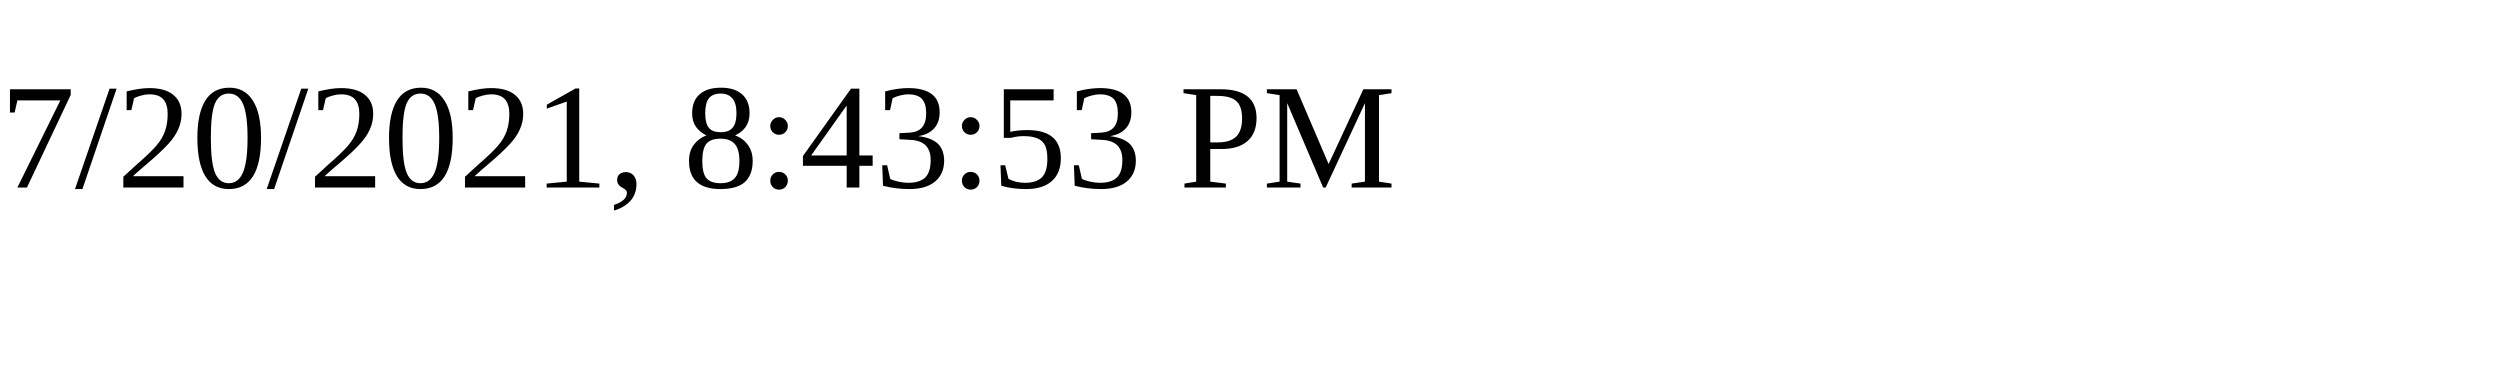
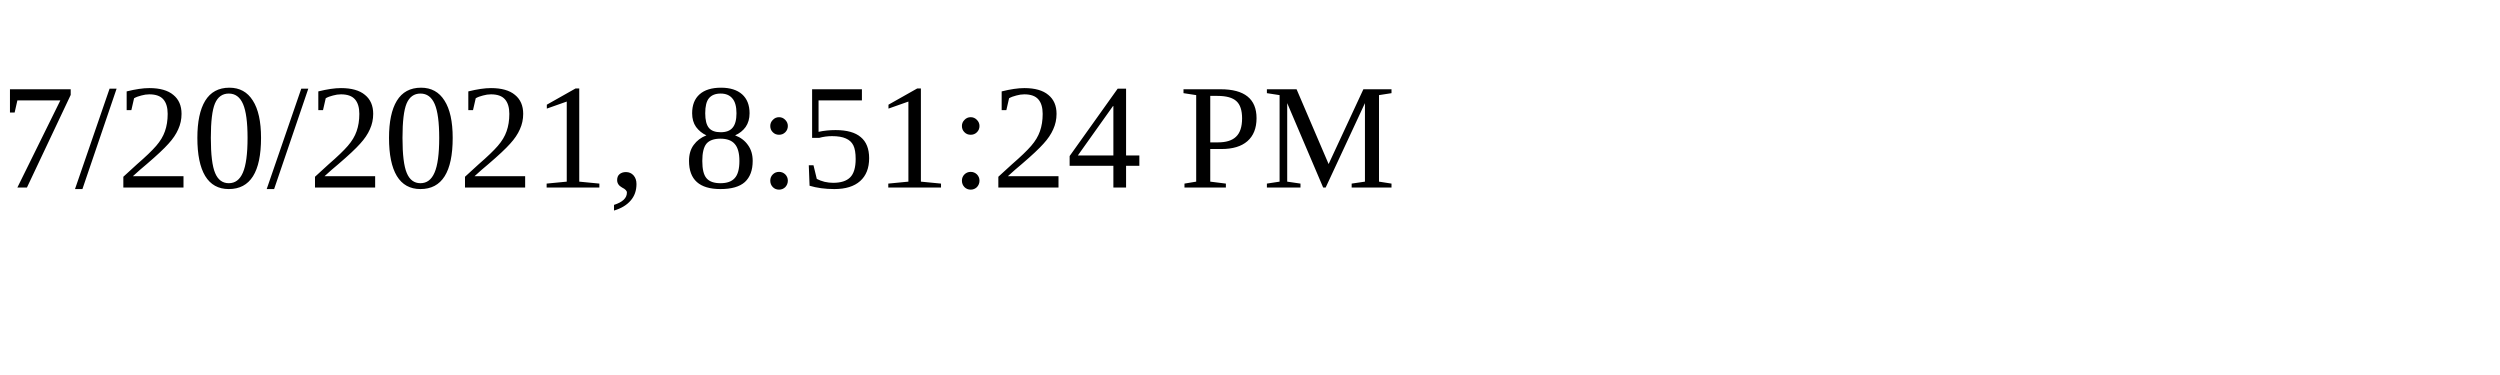
<svg xmlns="http://www.w3.org/2000/svg" height="30" width="200">
-   <text x="0" y="15">7/20/2021, 8:43:53 PM</text>
+   <text x="0" y="15">7/20/2021, 8:51:24 PM</text>
</svg>
